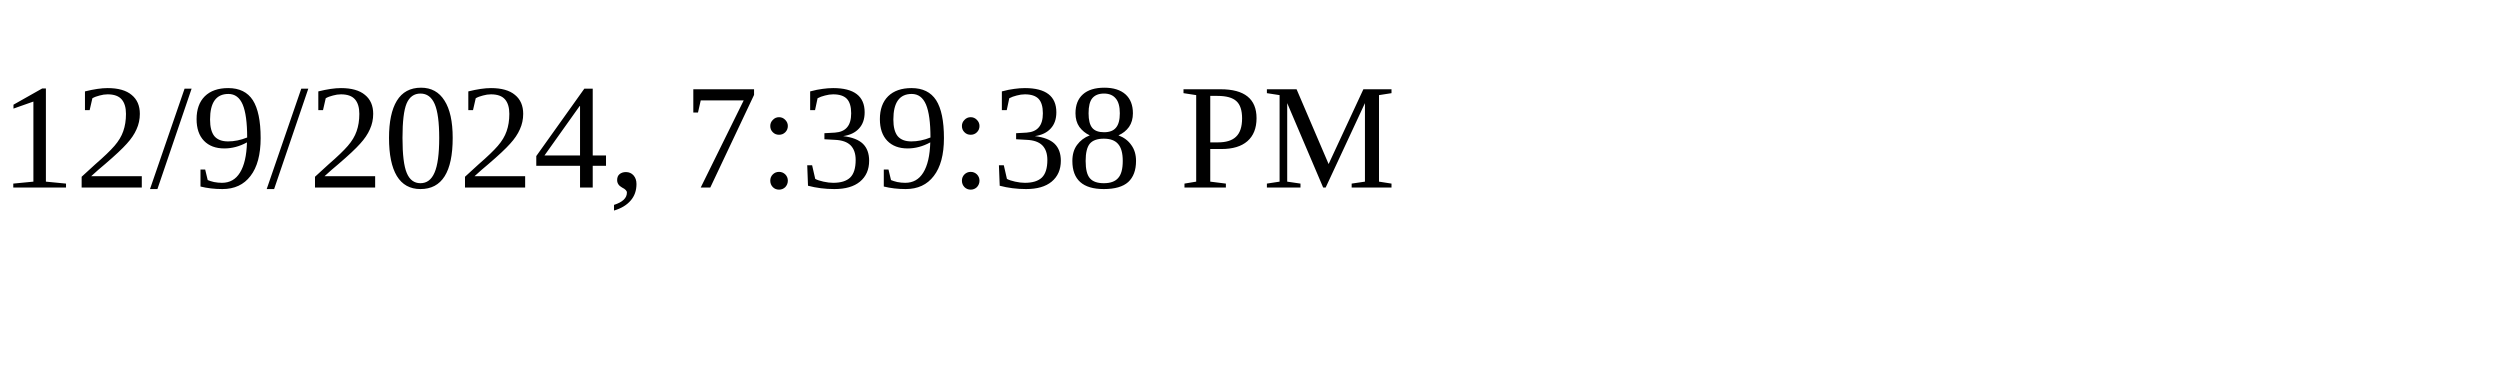
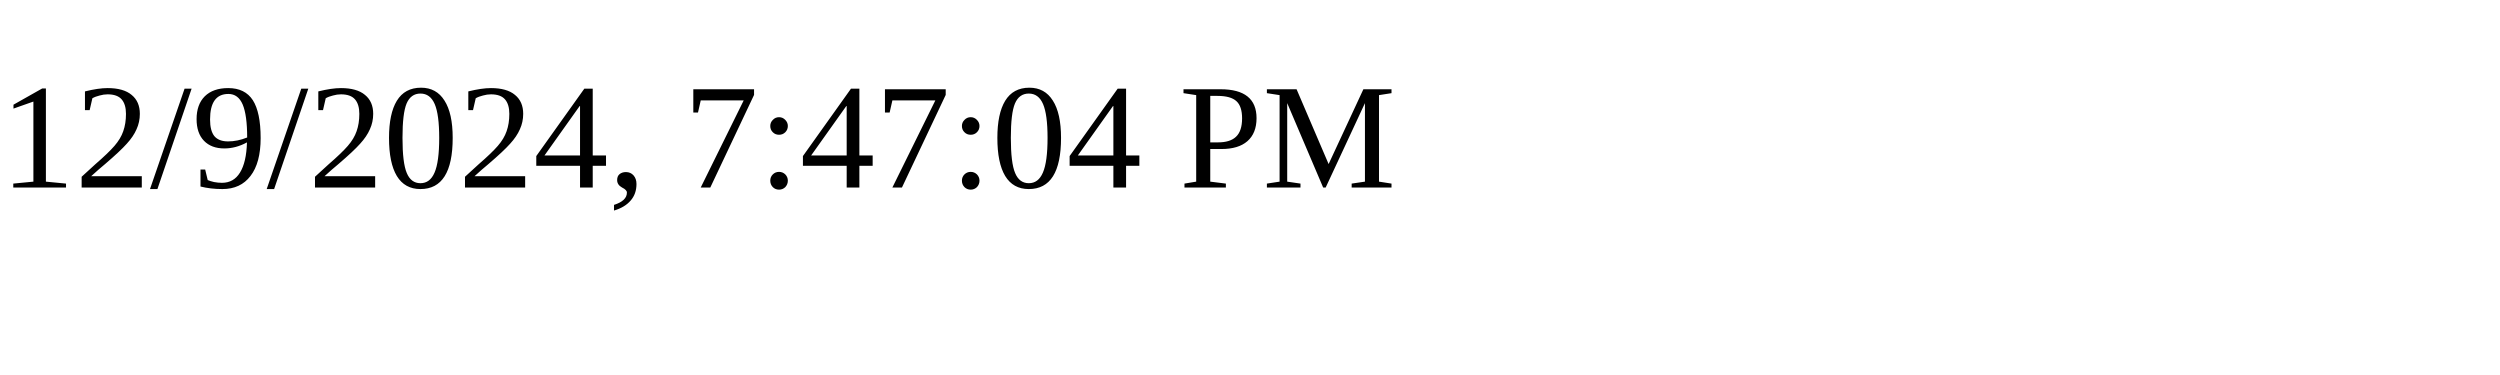
<svg xmlns="http://www.w3.org/2000/svg" height="30" width="200">
-   <text x="0" y="15">12/9/2024, 7:39:38 PM</text>
+   <text x="0" y="15">12/9/2024, 7:47:04 PM</text>
</svg>
